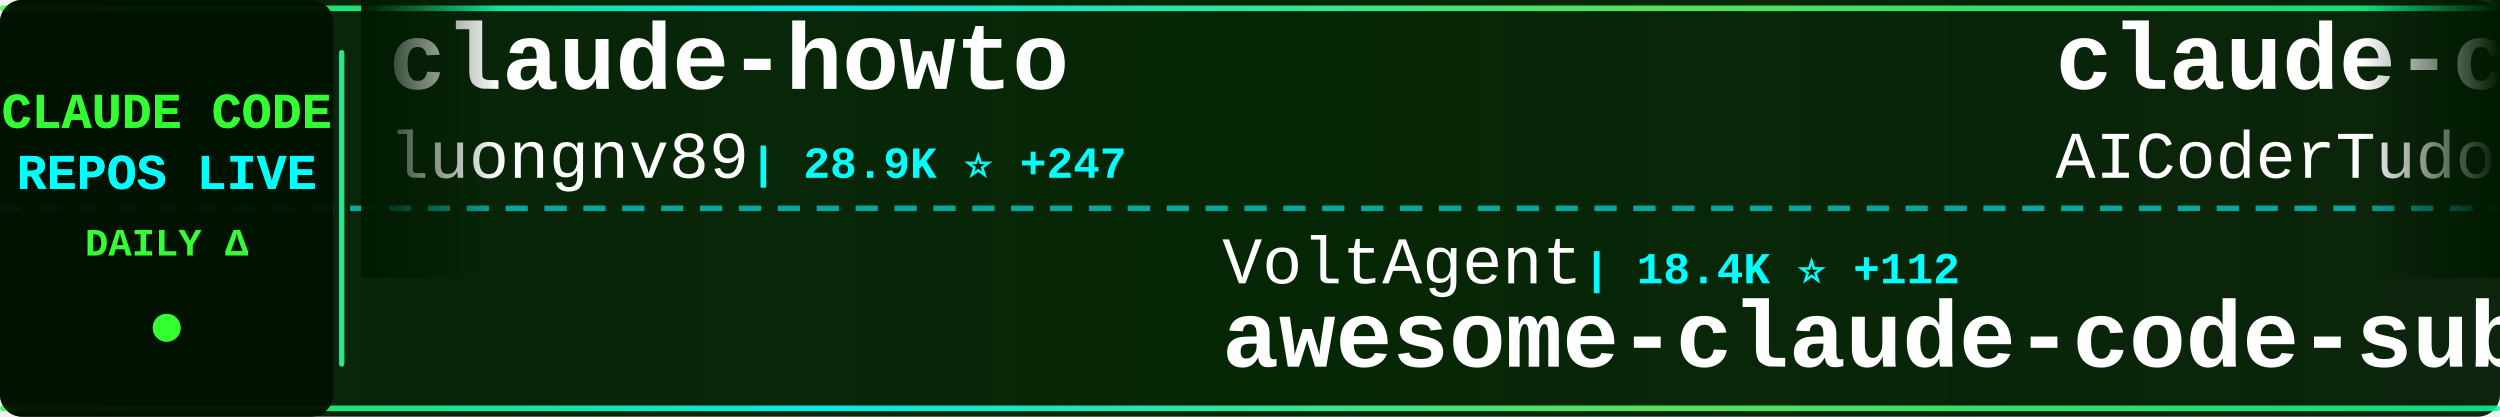
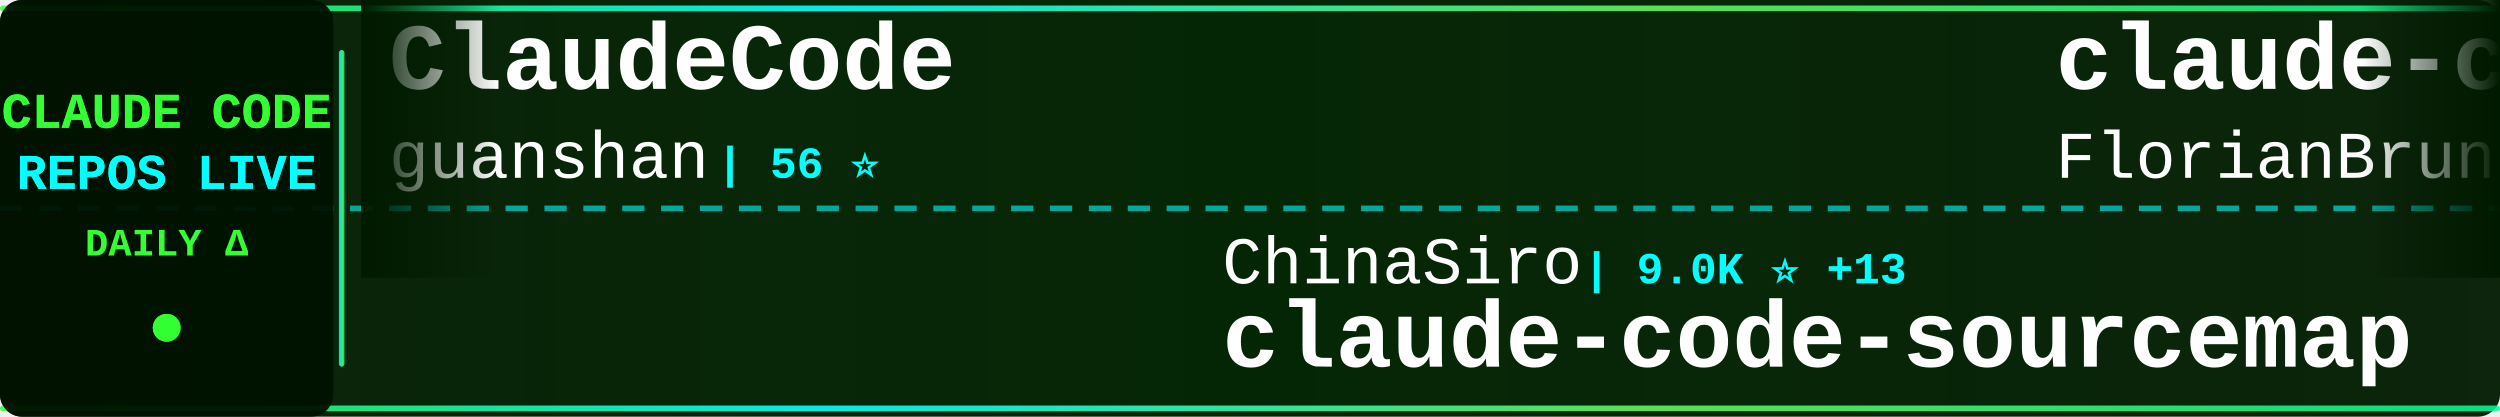
<svg xmlns="http://www.w3.org/2000/svg" width="900" height="150">
  <defs>
    <linearGradient id="tickerBg" x1="0%" y1="0%" x2="100%" y2="0%">
      <stop offset="0%" style="stop-color:#001a00;stop-opacity:0.95" />
      <stop offset="50%" style="stop-color:#002200;stop-opacity:0.98" />
      <stop offset="100%" style="stop-color:#001a00;stop-opacity:0.95" />
    </linearGradient>
    <linearGradient id="borderGrad" x1="0%" y1="0%" x2="100%" y2="0%">
      <stop offset="0%" style="stop-color:#33ff33;stop-opacity:0.85">
        <animate attributeName="stop-opacity" values="0.85;1;0.85" dur="2s" repeatCount="indefinite" />
      </stop>
      <stop offset="33%" style="stop-color:#00ffff;stop-opacity:0.9">
        <animate attributeName="stop-opacity" values="0.9;1;0.9" dur="2.2s" repeatCount="indefinite" />
      </stop>
      <stop offset="66%" style="stop-color:#66ff66;stop-opacity:0.85">
        <animate attributeName="stop-opacity" values="0.85;1;0.85" dur="1.8s" repeatCount="indefinite" />
      </stop>
      <stop offset="100%" style="stop-color:#00ff99;stop-opacity:0.85">
        <animate attributeName="stop-opacity" values="0.85;1;0.85" dur="2s" repeatCount="indefinite" />
      </stop>
    </linearGradient>
    <filter id="textGlow">
      <feGaussianBlur stdDeviation="0.1" result="coloredBlur" />
      <feMerge>
        <feMergeNode in="coloredBlur" />
        <feMergeNode in="SourceGraphic" />
      </feMerge>
    </filter>
    <filter id="metricGlow">
      <feGaussianBlur stdDeviation="0.2" result="coloredBlur" />
      <feMerge>
        <feMergeNode in="coloredBlur" />
        <feMergeNode in="SourceGraphic" />
      </feMerge>
    </filter>
    <linearGradient id="leftFade" x1="0%" y1="0%" x2="100%" y2="0%">
      <stop offset="0%" style="stop-color:#001a00;stop-opacity:1" />
      <stop offset="100%" style="stop-color:#001a00;stop-opacity:0" />
    </linearGradient>
    <linearGradient id="rightFade" x1="0%" y1="0%" x2="100%" y2="0%">
      <stop offset="0%" style="stop-color:#001a00;stop-opacity:0" />
      <stop offset="100%" style="stop-color:#001a00;stop-opacity:1" />
    </linearGradient>
  </defs>
  <rect width="900" height="150" fill="url(#tickerBg)" rx="8" />
  <rect x="0" y="2" width="900" height="2" fill="url(#borderGrad)" rx="1" />
  <rect x="0" y="146" width="900" height="2" fill="url(#borderGrad)" rx="1" />
  <line x1="0" y1="75" x2="900" y2="75" stroke="#00ffff" stroke-width="2" stroke-dasharray="8 6" opacity="0.6" />
  <rect x="0" y="0" width="120" height="150" fill="#001100" opacity="0.95" rx="8" />
  <text x="60" y="46" font-family="'Courier New', monospace" font-size="18" font-weight="bold" fill="#33ff33" text-anchor="middle" filter="url(#textGlow)">
    CLAUDE CODE
  </text>
  <text x="60" y="68" font-family="'Courier New', monospace" font-size="18" font-weight="bold" fill="#00ffff" text-anchor="middle" filter="url(#textGlow)">
    REPOS LIVE
  </text>
  <text x="60" y="92" font-family="'Courier New', monospace" font-size="14" font-weight="bold" fill="#33ff33" text-anchor="middle">
    DAILY Δ
  </text>
  <circle cx="60" cy="118" r="5" fill="#33ff33" filter="url(#metricGlow)">
    <animate attributeName="r" values="4;6;4" dur="1.5s" repeatCount="indefinite" />
    <animate attributeName="opacity" values="0.6;1;0.6" dur="1.5s" repeatCount="indefinite" />
  </circle>
  <rect x="122" y="18" width="2" height="114" fill="url(#borderGrad)" rx="1" />
  <clipPath id="tickerClip">
    <rect x="130" y="0" width="770" height="150" />
  </clipPath>
  <g clip-path="url(#tickerClip)">
    <g id="tickerItems">
      <animateTransform attributeName="transform" attributeType="XML" type="translate" from="0 0" to="-3000 0" dur="54s" repeatCount="indefinite" />
      <g transform="translate(0, 0)">
-         <text x="140" y="32" font-family="'Courier New', monospace" font-size="34" font-weight="bold" fill="#ffffff">claude-howto</text>
-         <text x="140" y="64" font-family="'Courier New', monospace" font-size="24" font-weight="normal" fill="#ffffff" opacity="1.0">luongnv89</text>
-         <text x="270" y="64" font-family="'Courier New', monospace" font-size="16" font-weight="bold" fill="#00ffff"> | 28.9K ⭐ +247</text>
+         <text x="140" y="32" font-family="'Courier New', monospace" font-size="34" font-weight="bold" fill="#ffffff">ClaudeCode</text>
+         <text x="140" y="64" font-family="'Courier New', monospace" font-size="24" font-weight="normal" fill="#ffffff" opacity="1.0">guanshan</text>
+         <text x="258" y="64" font-family="'Courier New', monospace" font-size="16" font-weight="bold" fill="#00ffff"> | 56 ⭐</text>
      </g>
      <g transform="translate(300, 0)">
+         <text x="140" y="102" font-family="'Courier New', monospace" font-size="24" font-weight="normal" fill="#ffffff" opacity="1.0">ChinaSiro</text>
+         <text x="270" y="102" font-family="'Courier New', monospace" font-size="16" font-weight="bold" fill="#00ffff"> | 9.0K ⭐ +13</text>
+         <text x="140" y="132" font-family="'Courier New', monospace" font-size="34" font-weight="bold" fill="#ffffff">claude-code-sourcemap</text>
+       </g>
+       <g transform="translate(600, 0)">
+         <text x="140" y="32" font-family="'Courier New', monospace" font-size="34" font-weight="bold" fill="#ffffff">claude-code-ultimate-gui...</text>
+         <text x="140" y="64" font-family="'Courier New', monospace" font-size="24" font-weight="normal" fill="#ffffff" opacity="1.0">FlorianBruniaux</text>
+         <text x="342" y="64" font-family="'Courier New', monospace" font-size="16" font-weight="bold" fill="#00ffff"> | 3.9K ⭐ +32</text>
+       </g>
+       <g transform="translate(900, 0)">
+         <text x="140" y="102" font-family="'Courier New', monospace" font-size="24" font-weight="normal" fill="#ffffff" opacity="1.0">ykdojo</text>
+         <text x="234" y="102" font-family="'Courier New', monospace" font-size="16" font-weight="bold" fill="#00ffff"> | 7.9K ⭐ +18</text>
+         <text x="140" y="132" font-family="'Courier New', monospace" font-size="34" font-weight="bold" fill="#ffffff">claude-code-tips</text>
+       </g>
+       <g transform="translate(1200, 0)">
+         <text x="140" y="32" font-family="'Courier New', monospace" font-size="34" font-weight="bold" fill="#ffffff">claude-code-analysis</text>
+         <text x="140" y="64" font-family="'Courier New', monospace" font-size="24" font-weight="normal" fill="#ffffff" opacity="1.0">liuup</text>
+         <text x="222" y="64" font-family="'Courier New', monospace" font-size="16" font-weight="bold" fill="#00ffff"> | 2.0K ⭐ +19</text>
+       </g>
+       <g transform="translate(1500, 0)">
        <text x="140" y="102" font-family="'Courier New', monospace" font-size="24" font-weight="normal" fill="#ffffff" opacity="1.0">VoltAgent</text>
-         <text x="270" y="102" font-family="'Courier New', monospace" font-size="16" font-weight="bold" fill="#00ffff"> | 18.4K ⭐ +112</text>
+         <text x="270" y="102" font-family="'Courier New', monospace" font-size="16" font-weight="bold" fill="#00ffff"> | 18.4K ⭐ +104</text>
        <text x="140" y="132" font-family="'Courier New', monospace" font-size="34" font-weight="bold" fill="#ffffff">awesome-claude-code-suba...</text>
      </g>
-       <g transform="translate(600, 0)">
-         <text x="140" y="32" font-family="'Courier New', monospace" font-size="34" font-weight="bold" fill="#ffffff">claude-code-tudou</text>
-         <text x="140" y="64" font-family="'Courier New', monospace" font-size="24" font-weight="normal" fill="#ffffff" opacity="1.0">AICoderTudou</text>
-         <text x="306" y="64" font-family="'Courier New', monospace" font-size="16" font-weight="bold" fill="#00ffff"> | 495 ⭐</text>
-       </g>
-       <g transform="translate(900, 0)">
-         <text x="140" y="102" font-family="'Courier New', monospace" font-size="24" font-weight="normal" fill="#ffffff" opacity="1.0">777genius</text>
-         <text x="270" y="102" font-family="'Courier New', monospace" font-size="16" font-weight="bold" fill="#00ffff"> | 898 ⭐</text>
-         <text x="140" y="132" font-family="'Courier New', monospace" font-size="34" font-weight="bold" fill="#ffffff">claude-code-source-code</text>
-       </g>
-       <g transform="translate(1200, 0)">
+       <g transform="translate(1800, 0)">
        <text x="140" y="32" font-family="'Courier New', monospace" font-size="34" font-weight="bold" fill="#ffffff">claude-task-master</text>
        <text x="140" y="64" font-family="'Courier New', monospace" font-size="24" font-weight="normal" fill="#ffffff" opacity="1.0">eyaltoledano</text>
-         <text x="306" y="64" font-family="'Courier New', monospace" font-size="16" font-weight="bold" fill="#00ffff"> | 26.8K ⭐ +16</text>
-       </g>
-       <g transform="translate(1500, 0)">
-         <text x="140" y="102" font-family="'Courier New', monospace" font-size="24" font-weight="normal" fill="#ffffff" opacity="1.0">luyao618</text>
-         <text x="258" y="102" font-family="'Courier New', monospace" font-size="16" font-weight="bold" fill="#00ffff"> | 1.2K ⭐ +5</text>
-         <text x="140" y="132" font-family="'Courier New', monospace" font-size="34" font-weight="bold" fill="#ffffff">Claude-Code-Source-Study</text>
-       </g>
-       <g transform="translate(1800, 0)">
-         <text x="140" y="32" font-family="'Courier New', monospace" font-size="34" font-weight="bold" fill="#ffffff">claude-code-system-promp...</text>
-         <text x="140" y="64" font-family="'Courier New', monospace" font-size="24" font-weight="normal" fill="#ffffff" opacity="1.0">Piebald-AI</text>
-         <text x="282" y="64" font-family="'Courier New', monospace" font-size="16" font-weight="bold" fill="#00ffff"> | 9.5K ⭐ +50</text>
+         <text x="306" y="64" font-family="'Courier New', monospace" font-size="16" font-weight="bold" fill="#00ffff"> | 26.8K ⭐ +21</text>
      </g>
      <g transform="translate(2100, 0)">
-         <text x="140" y="102" font-family="'Courier New', monospace" font-size="24" font-weight="normal" fill="#ffffff" opacity="1.0">farion1231</text>
-         <text x="282" y="102" font-family="'Courier New', monospace" font-size="16" font-weight="bold" fill="#00ffff"> | 51.3K ⭐ +667</text>
-         <text x="140" y="132" font-family="'Courier New', monospace" font-size="34" font-weight="bold" fill="#ffffff">cc-switch</text>
+         <text x="140" y="102" font-family="'Courier New', monospace" font-size="24" font-weight="normal" fill="#ffffff" opacity="1.0">pedrohcgs</text>
+         <text x="270" y="102" font-family="'Courier New', monospace" font-size="16" font-weight="bold" fill="#00ffff"> | 985 ⭐ +3</text>
+         <text x="140" y="132" font-family="'Courier New', monospace" font-size="34" font-weight="bold" fill="#ffffff">claude-code-my-workflow</text>
      </g>
      <g transform="translate(2400, 0)">
-         <text x="140" y="32" font-family="'Courier New', monospace" font-size="34" font-weight="bold" fill="#ffffff">claude-code-my-workflow</text>
-         <text x="140" y="64" font-family="'Courier New', monospace" font-size="24" font-weight="normal" fill="#ffffff" opacity="1.0">pedrohcgs</text>
-         <text x="270" y="64" font-family="'Courier New', monospace" font-size="16" font-weight="bold" fill="#00ffff"> | 985 ⭐ +3</text>
+         <text x="140" y="32" font-family="'Courier New', monospace" font-size="34" font-weight="bold" fill="#ffffff">claude-code-guide</text>
+         <text x="140" y="64" font-family="'Courier New', monospace" font-size="24" font-weight="normal" fill="#ffffff" opacity="1.0">zebbern</text>
+         <text x="246" y="64" font-family="'Courier New', monospace" font-size="16" font-weight="bold" fill="#00ffff"> | 4.0K ⭐ +16</text>
      </g>
      <g transform="translate(2700, 0)">
-         <text x="140" y="102" font-family="'Courier New', monospace" font-size="24" font-weight="normal" fill="#ffffff" opacity="1.0">nicedreamzapp</text>
-         <text x="318" y="102" font-family="'Courier New', monospace" font-size="16" font-weight="bold" fill="#00ffff"> | 2.2K ⭐ +45</text>
-         <text x="140" y="132" font-family="'Courier New', monospace" font-size="34" font-weight="bold" fill="#ffffff">claude-code-local</text>
+         <text x="140" y="102" font-family="'Courier New', monospace" font-size="24" font-weight="normal" fill="#ffffff" opacity="1.0">alejandrobalderas</text>
+         <text x="366" y="102" font-family="'Courier New', monospace" font-size="16" font-weight="bold" fill="#00ffff"> | 1.8K ⭐ +30</text>
+         <text x="140" y="132" font-family="'Courier New', monospace" font-size="34" font-weight="bold" fill="#ffffff">claude-code-from-source</text>
      </g>
      <g transform="translate(3000, 0)">
-         <text x="140" y="32" font-family="'Courier New', monospace" font-size="34" font-weight="bold" fill="#ffffff">claude-howto</text>
-         <text x="140" y="64" font-family="'Courier New', monospace" font-size="24" font-weight="normal" fill="#ffffff" opacity="1.0">luongnv89</text>
-         <text x="270" y="64" font-family="'Courier New', monospace" font-size="16" font-weight="bold" fill="#00ffff"> | 28.9K ⭐ +247</text>
+         <text x="140" y="32" font-family="'Courier New', monospace" font-size="34" font-weight="bold" fill="#ffffff">ClaudeCode</text>
+         <text x="140" y="64" font-family="'Courier New', monospace" font-size="24" font-weight="normal" fill="#ffffff" opacity="1.0">guanshan</text>
+         <text x="258" y="64" font-family="'Courier New', monospace" font-size="16" font-weight="bold" fill="#00ffff"> | 56 ⭐</text>
      </g>
      <g transform="translate(3300, 0)">
-         <text x="140" y="102" font-family="'Courier New', monospace" font-size="24" font-weight="normal" fill="#ffffff" opacity="1.0">VoltAgent</text>
-         <text x="270" y="102" font-family="'Courier New', monospace" font-size="16" font-weight="bold" fill="#00ffff"> | 18.4K ⭐ +112</text>
-         <text x="140" y="132" font-family="'Courier New', monospace" font-size="34" font-weight="bold" fill="#ffffff">awesome-claude-code-suba...</text>
+         <text x="140" y="102" font-family="'Courier New', monospace" font-size="24" font-weight="normal" fill="#ffffff" opacity="1.0">ChinaSiro</text>
+         <text x="270" y="102" font-family="'Courier New', monospace" font-size="16" font-weight="bold" fill="#00ffff"> | 9.0K ⭐ +13</text>
+         <text x="140" y="132" font-family="'Courier New', monospace" font-size="34" font-weight="bold" fill="#ffffff">claude-code-sourcemap</text>
      </g>
      <g transform="translate(3600, 0)">
-         <text x="140" y="32" font-family="'Courier New', monospace" font-size="34" font-weight="bold" fill="#ffffff">claude-code-tudou</text>
-         <text x="140" y="64" font-family="'Courier New', monospace" font-size="24" font-weight="normal" fill="#ffffff" opacity="1.0">AICoderTudou</text>
-         <text x="306" y="64" font-family="'Courier New', monospace" font-size="16" font-weight="bold" fill="#00ffff"> | 495 ⭐</text>
+         <text x="140" y="32" font-family="'Courier New', monospace" font-size="34" font-weight="bold" fill="#ffffff">claude-code-ultimate-gui...</text>
+         <text x="140" y="64" font-family="'Courier New', monospace" font-size="24" font-weight="normal" fill="#ffffff" opacity="1.0">FlorianBruniaux</text>
+         <text x="342" y="64" font-family="'Courier New', monospace" font-size="16" font-weight="bold" fill="#00ffff"> | 3.9K ⭐ +32</text>
      </g>
      <g transform="translate(3900, 0)">
-         <text x="140" y="102" font-family="'Courier New', monospace" font-size="24" font-weight="normal" fill="#ffffff" opacity="1.0">777genius</text>
-         <text x="270" y="102" font-family="'Courier New', monospace" font-size="16" font-weight="bold" fill="#00ffff"> | 898 ⭐</text>
-         <text x="140" y="132" font-family="'Courier New', monospace" font-size="34" font-weight="bold" fill="#ffffff">claude-code-source-code</text>
+         <text x="140" y="102" font-family="'Courier New', monospace" font-size="24" font-weight="normal" fill="#ffffff" opacity="1.0">ykdojo</text>
+         <text x="234" y="102" font-family="'Courier New', monospace" font-size="16" font-weight="bold" fill="#00ffff"> | 7.9K ⭐ +18</text>
+         <text x="140" y="132" font-family="'Courier New', monospace" font-size="34" font-weight="bold" fill="#ffffff">claude-code-tips</text>
      </g>
    </g>
  </g>
  <rect x="130" y="0" width="50" height="100" fill="url(#leftFade)" />
  <rect x="850" y="0" width="50" height="100" fill="url(#rightFade)" />
</svg>
